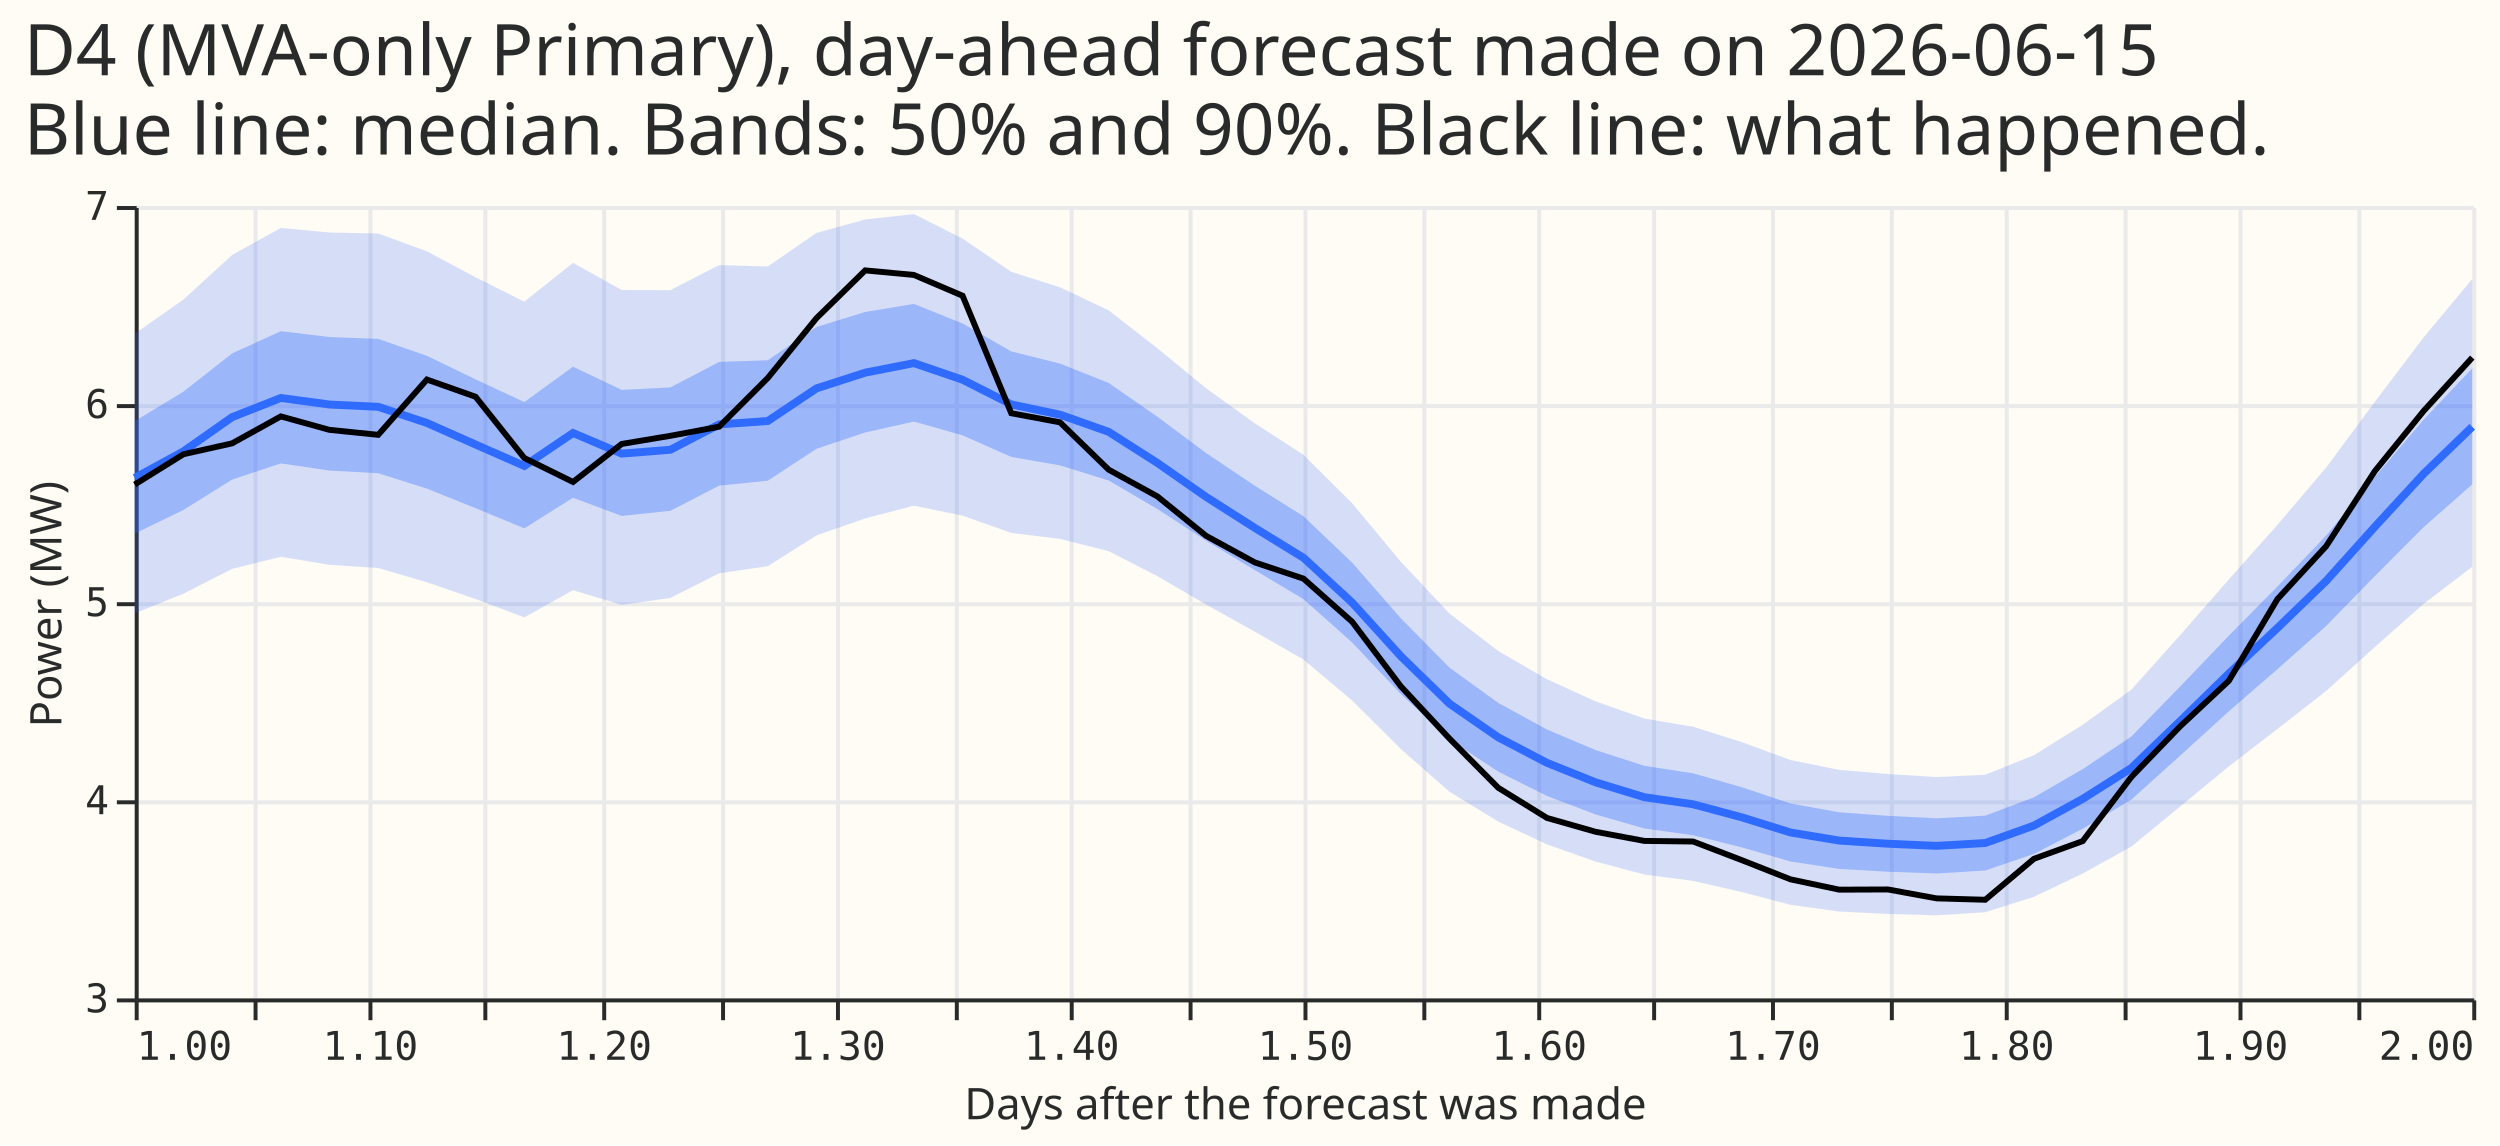
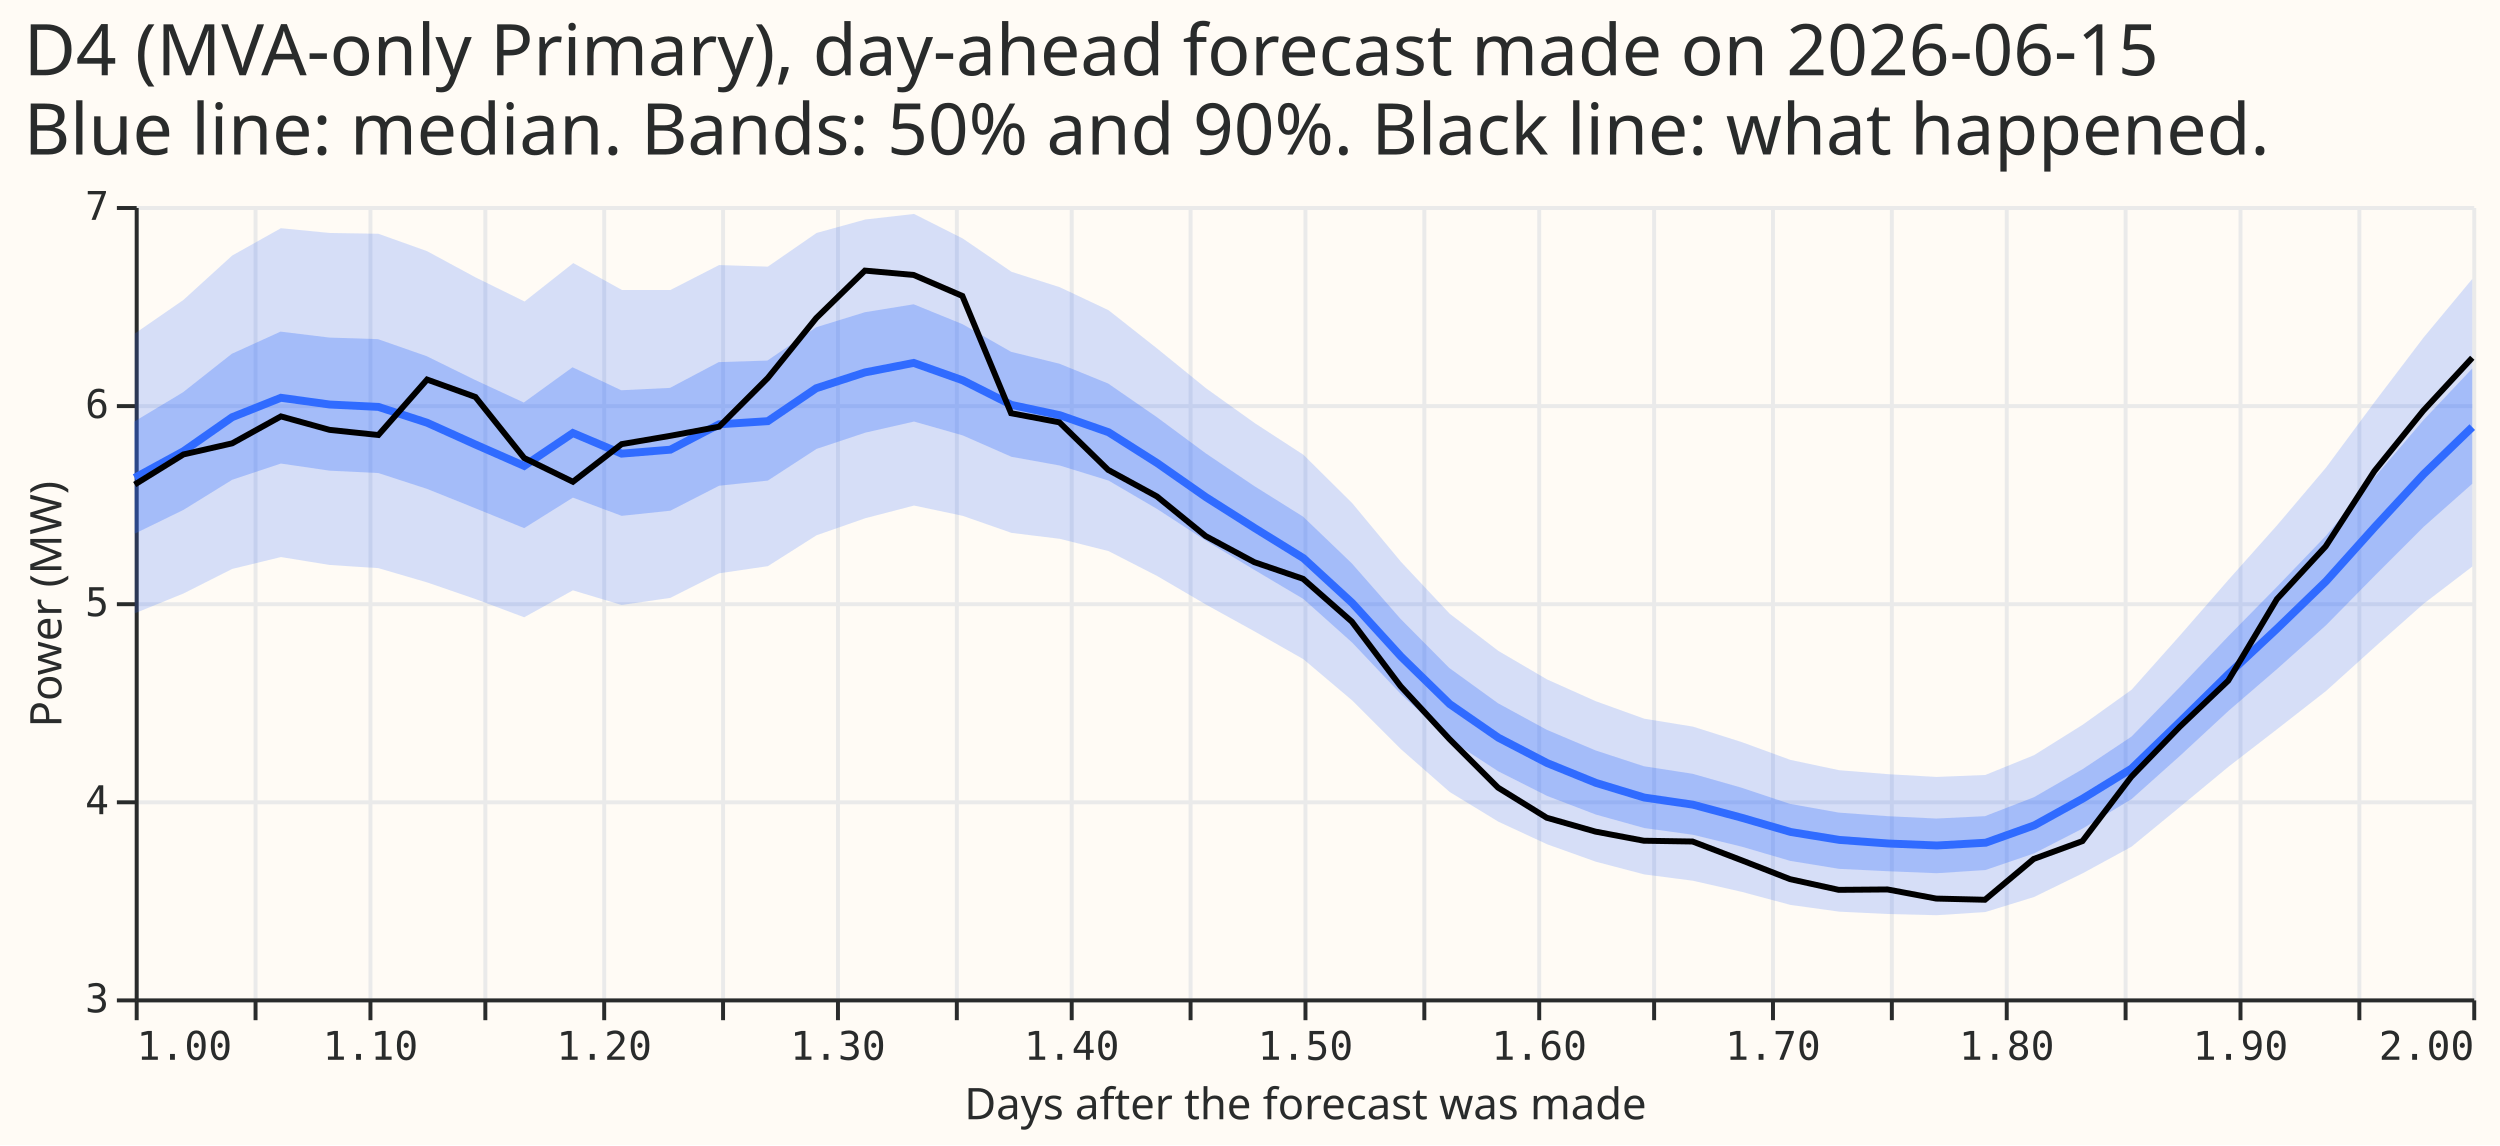
- <svg xmlns="http://www.w3.org/2000/svg" version="1.1" class="marks" width="631" height="289" viewBox="0 0 631 289">
-   <rect width="631" height="289" fill="#FFFBF5" />
-   <g fill="none" stroke-miterlimit="10" transform="translate(34,52)">
-     <g class="mark-group role-frame root" role="graphics-object" aria-roledescription="group mark container">
-       <g transform="translate(0,0)">
-         <path class="background" aria-hidden="true" d="M0.5,0.5h590v200h-590Z" fill="#FFFBF5" />
-         <g>
-           <g class="mark-group role-axis" aria-hidden="true">
-             <g transform="translate(0.5,200.5)">
-               <path class="background" aria-hidden="true" d="M0,0h0v0h0Z" pointer-events="none" />
-               <g>
-                 <g class="mark-rule role-axis-grid" pointer-events="none">
-                   <line transform="translate(0,-200)" x2="0" y2="200" stroke="#EAEAEA" stroke-width="1" opacity="1" />
-                   <line transform="translate(30,-200)" x2="0" y2="200" stroke="#EAEAEA" stroke-width="1" opacity="1" />
-                   <line transform="translate(59,-200)" x2="0" y2="200" stroke="#EAEAEA" stroke-width="1" opacity="1" />
-                   <line transform="translate(88,-200)" x2="0" y2="200" stroke="#EAEAEA" stroke-width="1" opacity="1" />
-                   <line transform="translate(118,-200)" x2="0" y2="200" stroke="#EAEAEA" stroke-width="1" opacity="1" />
-                   <line transform="translate(148,-200)" x2="0" y2="200" stroke="#EAEAEA" stroke-width="1" opacity="1" />
-                   <line transform="translate(177,-200)" x2="0" y2="200" stroke="#EAEAEA" stroke-width="1" opacity="1" />
-                   <line transform="translate(207,-200)" x2="0" y2="200" stroke="#EAEAEA" stroke-width="1" opacity="1" />
-                   <line transform="translate(236,-200)" x2="0" y2="200" stroke="#EAEAEA" stroke-width="1" opacity="1" />
-                   <line transform="translate(266,-200)" x2="0" y2="200" stroke="#EAEAEA" stroke-width="1" opacity="1" />
-                   <line transform="translate(295,-200)" x2="0" y2="200" stroke="#EAEAEA" stroke-width="1" opacity="1" />
-                   <line transform="translate(325,-200)" x2="0" y2="200" stroke="#EAEAEA" stroke-width="1" opacity="1" />
-                   <line transform="translate(354,-200)" x2="0" y2="200" stroke="#EAEAEA" stroke-width="1" opacity="1" />
-                   <line transform="translate(383,-200)" x2="0" y2="200" stroke="#EAEAEA" stroke-width="1" opacity="1" />
-                   <line transform="translate(413,-200)" x2="0" y2="200" stroke="#EAEAEA" stroke-width="1" opacity="1" />
-                   <line transform="translate(443,-200)" x2="0" y2="200" stroke="#EAEAEA" stroke-width="1" opacity="1" />
-                   <line transform="translate(472,-200)" x2="0" y2="200" stroke="#EAEAEA" stroke-width="1" opacity="1" />
-                   <line transform="translate(502,-200)" x2="0" y2="200" stroke="#EAEAEA" stroke-width="1" opacity="1" />
-                   <line transform="translate(531,-200)" x2="0" y2="200" stroke="#EAEAEA" stroke-width="1" opacity="1" />
-                   <line transform="translate(561,-200)" x2="0" y2="200" stroke="#EAEAEA" stroke-width="1" opacity="1" />
-                   <line transform="translate(590,-200)" x2="0" y2="200" stroke="#EAEAEA" stroke-width="1" opacity="1" />
-                 </g>
-               </g>
-               <path class="foreground" aria-hidden="true" d="" pointer-events="none" display="none" />
-             </g>
-           </g>
-           <g class="mark-group role-axis" aria-hidden="true">
-             <g transform="translate(0.5,0.5)">
-               <path class="background" aria-hidden="true" d="M0,0h0v0h0Z" pointer-events="none" />
-               <g>
-                 <g class="mark-rule role-axis-grid" pointer-events="none">
-                   <line transform="translate(0,200)" x2="590" y2="0" stroke="#EAEAEA" stroke-width="1" opacity="1" />
-                   <line transform="translate(0,150)" x2="590" y2="0" stroke="#EAEAEA" stroke-width="1" opacity="1" />
-                   <line transform="translate(0,100)" x2="590" y2="0" stroke="#EAEAEA" stroke-width="1" opacity="1" />
-                   <line transform="translate(0,50)" x2="590" y2="0" stroke="#EAEAEA" stroke-width="1" opacity="1" />
-                   <line transform="translate(0,0)" x2="590" y2="0" stroke="#EAEAEA" stroke-width="1" opacity="1" />
-                 </g>
-               </g>
-               <path class="foreground" aria-hidden="true" d="" pointer-events="none" display="none" />
-             </g>
-           </g>
-           <g class="mark-group role-axis" role="graphics-symbol" aria-roledescription="axis" aria-label="X-axis titled 'Days after the forecast was made' for a linear scale with values from 1.0 to 2.0">
-             <g transform="translate(0.5,200.5)">
-               <path class="background" aria-hidden="true" d="M0,0h0v0h0Z" pointer-events="none" />
-               <g>
-                 <g class="mark-rule role-axis-tick" pointer-events="none">
-                   <line transform="translate(0,0)" x2="0" y2="5" stroke="#292B2B" stroke-width="1" opacity="1" />
-                   <line transform="translate(30,0)" x2="0" y2="5" stroke="#292B2B" stroke-width="1" opacity="1" />
-                   <line transform="translate(59,0)" x2="0" y2="5" stroke="#292B2B" stroke-width="1" opacity="1" />
-                   <line transform="translate(88,0)" x2="0" y2="5" stroke="#292B2B" stroke-width="1" opacity="1" />
-                   <line transform="translate(118,0)" x2="0" y2="5" stroke="#292B2B" stroke-width="1" opacity="1" />
-                   <line transform="translate(148,0)" x2="0" y2="5" stroke="#292B2B" stroke-width="1" opacity="1" />
-                   <line transform="translate(177,0)" x2="0" y2="5" stroke="#292B2B" stroke-width="1" opacity="1" />
-                   <line transform="translate(207,0)" x2="0" y2="5" stroke="#292B2B" stroke-width="1" opacity="1" />
-                   <line transform="translate(236,0)" x2="0" y2="5" stroke="#292B2B" stroke-width="1" opacity="1" />
-                   <line transform="translate(266,0)" x2="0" y2="5" stroke="#292B2B" stroke-width="1" opacity="1" />
-                   <line transform="translate(295,0)" x2="0" y2="5" stroke="#292B2B" stroke-width="1" opacity="1" />
-                   <line transform="translate(325,0)" x2="0" y2="5" stroke="#292B2B" stroke-width="1" opacity="1" />
-                   <line transform="translate(354,0)" x2="0" y2="5" stroke="#292B2B" stroke-width="1" opacity="1" />
-                   <line transform="translate(383,0)" x2="0" y2="5" stroke="#292B2B" stroke-width="1" opacity="1" />
-                   <line transform="translate(413,0)" x2="0" y2="5" stroke="#292B2B" stroke-width="1" opacity="1" />
-                   <line transform="translate(443,0)" x2="0" y2="5" stroke="#292B2B" stroke-width="1" opacity="1" />
-                   <line transform="translate(472,0)" x2="0" y2="5" stroke="#292B2B" stroke-width="1" opacity="1" />
-                   <line transform="translate(502,0)" x2="0" y2="5" stroke="#292B2B" stroke-width="1" opacity="1" />
-                   <line transform="translate(531,0)" x2="0" y2="5" stroke="#292B2B" stroke-width="1" opacity="1" />
-                   <line transform="translate(561,0)" x2="0" y2="5" stroke="#292B2B" stroke-width="1" opacity="1" />
-                   <line transform="translate(590,0)" x2="0" y2="5" stroke="#292B2B" stroke-width="1" opacity="1" />
-                 </g>
-                 <g class="mark-text role-axis-label" pointer-events="none">
-                   <text text-anchor="start" transform="translate(0,15)" font-family="Matter Semi Mono, Roboto Mono, monospace" font-size="10px" fill="#292B2B" opacity="1">1.00</text>
-                   <text text-anchor="middle" transform="translate(29.5,15)" font-family="Matter Semi Mono, Roboto Mono, monospace" font-size="10px" fill="#292B2B" opacity="0">1.05</text>
-                   <text text-anchor="middle" transform="translate(59,15)" font-family="Matter Semi Mono, Roboto Mono, monospace" font-size="10px" fill="#292B2B" opacity="1">1.10</text>
-                   <text text-anchor="middle" transform="translate(88.5,15)" font-family="Matter Semi Mono, Roboto Mono, monospace" font-size="10px" fill="#292B2B" opacity="0">1.15</text>
-                   <text text-anchor="middle" transform="translate(118,15)" font-family="Matter Semi Mono, Roboto Mono, monospace" font-size="10px" fill="#292B2B" opacity="1">1.20</text>
-                   <text text-anchor="middle" transform="translate(147.5,15)" font-family="Matter Semi Mono, Roboto Mono, monospace" font-size="10px" fill="#292B2B" opacity="0">1.25</text>
-                   <text text-anchor="middle" transform="translate(177,15)" font-family="Matter Semi Mono, Roboto Mono, monospace" font-size="10px" fill="#292B2B" opacity="1">1.30</text>
-                   <text text-anchor="middle" transform="translate(206.5,15)" font-family="Matter Semi Mono, Roboto Mono, monospace" font-size="10px" fill="#292B2B" opacity="0">1.35</text>
-                   <text text-anchor="middle" transform="translate(236,15)" font-family="Matter Semi Mono, Roboto Mono, monospace" font-size="10px" fill="#292B2B" opacity="1">1.40</text>
-                   <text text-anchor="middle" transform="translate(265.5,15)" font-family="Matter Semi Mono, Roboto Mono, monospace" font-size="10px" fill="#292B2B" opacity="0">1.45</text>
-                   <text text-anchor="middle" transform="translate(295,15)" font-family="Matter Semi Mono, Roboto Mono, monospace" font-size="10px" fill="#292B2B" opacity="1">1.50</text>
-                   <text text-anchor="middle" transform="translate(324.5,15)" font-family="Matter Semi Mono, Roboto Mono, monospace" font-size="10px" fill="#292B2B" opacity="0">1.55</text>
-                   <text text-anchor="middle" transform="translate(354,15)" font-family="Matter Semi Mono, Roboto Mono, monospace" font-size="10px" fill="#292B2B" opacity="1">1.60</text>
-                   <text text-anchor="middle" transform="translate(383.5,15)" font-family="Matter Semi Mono, Roboto Mono, monospace" font-size="10px" fill="#292B2B" opacity="0">1.65</text>
-                   <text text-anchor="middle" transform="translate(413,15)" font-family="Matter Semi Mono, Roboto Mono, monospace" font-size="10px" fill="#292B2B" opacity="1">1.70</text>
-                   <text text-anchor="middle" transform="translate(442.5,15)" font-family="Matter Semi Mono, Roboto Mono, monospace" font-size="10px" fill="#292B2B" opacity="0">1.75</text>
-                   <text text-anchor="middle" transform="translate(472,15)" font-family="Matter Semi Mono, Roboto Mono, monospace" font-size="10px" fill="#292B2B" opacity="1">1.80</text>
-                   <text text-anchor="middle" transform="translate(501.5,15)" font-family="Matter Semi Mono, Roboto Mono, monospace" font-size="10px" fill="#292B2B" opacity="0">1.85</text>
-                   <text text-anchor="middle" transform="translate(531,15)" font-family="Matter Semi Mono, Roboto Mono, monospace" font-size="10px" fill="#292B2B" opacity="1">1.90</text>
-                   <text text-anchor="middle" transform="translate(560.5,15)" font-family="Matter Semi Mono, Roboto Mono, monospace" font-size="10px" fill="#292B2B" opacity="0">1.95</text>
-                   <text text-anchor="end" transform="translate(590,15)" font-family="Matter Semi Mono, Roboto Mono, monospace" font-size="10px" fill="#292B2B" opacity="1">2.00</text>
-                 </g>
-                 <g class="mark-rule role-axis-domain" pointer-events="none">
-                   <line transform="translate(0,0)" x2="590" y2="0" stroke="#292B2B" stroke-width="1" opacity="1" />
-                 </g>
-                 <g class="mark-text role-axis-title" pointer-events="none">
-                   <text text-anchor="middle" transform="translate(295,30)" font-family="Matter XH, DM Sans, sans-serif" font-size="11px" font-weight="normal" fill="#292B2B" opacity="1">Days after the forecast was made</text>
-                 </g>
-               </g>
-               <path class="foreground" aria-hidden="true" d="" pointer-events="none" display="none" />
-             </g>
-           </g>
-           <g class="mark-group role-axis" role="graphics-symbol" aria-roledescription="axis" aria-label="Y-axis titled 'Power (MW)' for a linear scale with values from 3 to 7">
-             <g transform="translate(0.5,0.5)">
-               <path class="background" aria-hidden="true" d="M0,0h0v0h0Z" pointer-events="none" />
-               <g>
-                 <g class="mark-rule role-axis-tick" pointer-events="none">
-                   <line transform="translate(0,200)" x2="-5" y2="0" stroke="#292B2B" stroke-width="1" opacity="1" />
-                   <line transform="translate(0,150)" x2="-5" y2="0" stroke="#292B2B" stroke-width="1" opacity="1" />
-                   <line transform="translate(0,100)" x2="-5" y2="0" stroke="#292B2B" stroke-width="1" opacity="1" />
-                   <line transform="translate(0,50)" x2="-5" y2="0" stroke="#292B2B" stroke-width="1" opacity="1" />
-                   <line transform="translate(0,0)" x2="-5" y2="0" stroke="#292B2B" stroke-width="1" opacity="1" />
-                 </g>
-                 <g class="mark-text role-axis-label" pointer-events="none">
-                   <text text-anchor="end" transform="translate(-7,203)" font-family="Matter Semi Mono, Roboto Mono, monospace" font-size="10px" fill="#292B2B" opacity="1">3</text>
-                   <text text-anchor="end" transform="translate(-7,153)" font-family="Matter Semi Mono, Roboto Mono, monospace" font-size="10px" fill="#292B2B" opacity="1">4</text>
-                   <text text-anchor="end" transform="translate(-7,103)" font-family="Matter Semi Mono, Roboto Mono, monospace" font-size="10px" fill="#292B2B" opacity="1">5</text>
-                   <text text-anchor="end" transform="translate(-7,53)" font-family="Matter Semi Mono, Roboto Mono, monospace" font-size="10px" fill="#292B2B" opacity="1">6</text>
-                   <text text-anchor="end" transform="translate(-7,3)" font-family="Matter Semi Mono, Roboto Mono, monospace" font-size="10px" fill="#292B2B" opacity="1">7</text>
-                 </g>
-                 <g class="mark-rule role-axis-domain" pointer-events="none">
-                   <line transform="translate(0,200)" x2="0" y2="-200" stroke="#292B2B" stroke-width="1" opacity="1" />
-                 </g>
-                 <g class="mark-text role-axis-title" pointer-events="none">
-                   <text text-anchor="middle" transform="translate(-17.00098,100) rotate(-90) translate(0,-2)" font-family="Matter XH, DM Sans, sans-serif" font-size="11px" font-weight="normal" fill="#292B2B" opacity="1">Power (MW)</text>
-                 </g>
-               </g>
-               <path class="foreground" aria-hidden="true" d="" pointer-events="none" display="none" />
-             </g>
-           </g>
-           <g class="mark-area role-mark layer_0_marks" role="graphics-object" aria-roledescription="area mark container">
-             <path aria-label="Days after the forecast was made: 1; Power (MW): 4.94390916572; q95: 6.3552725768" role="graphics-symbol" aria-roledescription="area mark" d="M0,102.805L12.292,97.849L24.583,91.576L36.875,88.524L49.167,90.566L61.458,91.368L73.75,94.964L86.042,99.201L98.333,103.814L110.625,96.966L122.917,100.665L135.208,98.922L147.5,92.7L159.792,90.902L172.083,83.138L184.375,78.835L196.667,75.64L208.958,78.154L221.25,82.509L233.542,84.022L245.833,87.115L258.125,93.416L270.417,100.592L282.708,107.435L295,114.471L307.292,124.823L319.583,137.06L331.875,147.856L344.167,155.37L356.458,161.127L368.75,165.468L381.042,168.724L393.333,170.34L405.625,173.142L417.917,176.378L430.208,178.071L442.5,178.67L454.792,179.031L467.083,178.244L479.375,174.351L491.667,168.482L503.958,161.674L516.25,151.57L528.542,141.452L540.833,131.98L553.125,122.395L565.417,111.285L577.708,100.434L590,91.039L590,18.414L577.708,33.166L565.417,49.402L553.125,66.006L540.833,80.46L528.542,94.269L516.25,108.333L503.958,122.061L491.667,130.933L479.375,138.599L467.083,143.548L454.792,144.132L442.5,143.369L430.208,142.311L417.917,139.838L405.625,135.308L393.333,131.428L381.042,129.372L368.75,125.033L356.458,119.451L344.167,112.312L331.875,102.889L319.583,89.798L307.292,75.037L295,62.799L282.708,54.841L270.417,46.005L258.125,35.912L245.833,26.34L233.542,20.525L221.25,16.608L208.958,8.222L196.667,2.028L184.375,3.39L172.083,6.783L159.792,15.259L147.5,14.914L135.208,21.231L122.917,21.198L110.625,14.352L98.333,24.136L86.042,17.999L73.75,11.423L61.458,6.935L49.167,6.688L36.875,5.542L24.583,12.357L12.292,23.608L0,32.236Z" fill="#306BFF" opacity="0.2" />
-           </g>
-           <g class="mark-area role-mark layer_1_marks" role="graphics-object" aria-roledescription="area mark container">
-             <path aria-label="Days after the forecast was made: 1; q25: 5.34635459923; q75: 5.91386623638" role="graphics-symbol" aria-roledescription="area mark" d="M0,82.682L12.292,76.709L24.583,69.053L36.875,64.955L49.167,66.774L61.458,67.443L73.75,71.326L86.042,76.273L98.333,81.354L110.625,73.642L122.917,78.224L135.208,76.921L147.5,70.587L159.792,69.328L172.083,61.271L184.375,57.153L196.667,54.4L208.958,57.894L221.25,63.34L233.542,65.464L245.833,69.282L258.125,76.48L270.417,84.465L282.708,91.886L295,99.233L307.292,110.169L319.583,123.178L331.875,134.669L344.167,142.757L356.458,148.907L368.75,153.582L381.042,157.11L393.333,158.815L405.625,161.88L417.917,165.439L430.208,167.319L442.5,168.022L454.792,168.468L467.083,167.712L479.375,163.526L491.667,157.176L503.958,149.818L516.25,138.74L528.542,127.547L540.833,116.894L553.125,105.989L565.417,93.388L577.708,81.08L590,70.24L590,40.97L577.708,53.927L565.417,68.367L553.125,83.158L540.833,96.026L528.542,108.456L516.25,121.289L503.958,133.894L491.667,142.127L479.375,149.239L467.083,153.87L454.792,154.538L442.5,153.917L430.208,153.018L417.917,150.806L405.625,146.7L393.333,143.183L381.042,141.296L368.75,137.324L356.458,132.137L344.167,125.417L331.875,116.527L319.583,104.076L307.292,90.019L295,78.308L282.708,70.583L270.417,62.349L258.125,53.181L245.833,44.665L233.542,39.761L221.25,36.697L208.958,29.649L196.667,24.698L184.375,26.74L172.083,30.524L159.792,38.916L147.5,39.35L135.208,45.779L122.917,46.408L110.625,40.552L98.333,49.482L86.042,43.751L73.75,37.811L61.458,33.535L49.167,33.069L36.875,31.588L24.583,37.2L12.292,46.858L0,54.307Z" fill="#306BFF" opacity="0.35" />
-           </g>
-           <g class="mark-line role-mark layer_2_marks" role="graphics-object" aria-roledescription="line mark container">
-             <path aria-label="Days after the forecast was made: 1; q50: 5.62753808057" role="graphics-symbol" aria-roledescription="line mark" d="M0,68.623L12.292,61.925L24.583,53.287L36.875,48.447L49.167,50.104L61.458,50.677L73.75,54.757L86.042,60.2L98.333,65.605L110.625,57.291L122.917,62.497L135.208,61.517L147.5,55.124L159.792,54.262L172.083,46.026L184.375,42.061L196.667,39.647L208.958,43.85L221.25,50.079L233.542,52.656L245.833,57.004L258.125,64.85L270.417,73.418L282.708,81.244L295,88.785L307.292,100.113L319.583,113.649L331.875,125.622L344.167,134.112L356.458,140.544L368.75,145.471L381.042,149.216L393.333,151.007L405.625,154.292L417.917,158.12L430.208,160.162L442.5,160.96L454.792,161.491L467.083,160.777L479.375,156.37L491.667,149.643L503.958,141.852L516.25,130.02L528.542,118.019L540.833,106.49L553.125,94.621L565.417,80.947L577.708,67.597L590,55.724" stroke="#306BFF" stroke-width="2" />
-           </g>
-           <g class="mark-line role-mark layer_3_marks" role="graphics-object" aria-roledescription="line mark container">
-             <path aria-label="Days after the forecast was made: 1; actual: 5.59399986267" role="graphics-symbol" aria-roledescription="line mark" d="M0,70.3L12.292,62.65L24.583,59.9L36.875,53.1L49.167,56.5L61.458,57.75L73.75,43.8L86.042,48.15L98.333,63.6L110.625,69.65L122.917,60.05L135.208,58L147.5,55.7L159.792,43.4L172.083,28.3L184.375,16.25L196.667,17.4L208.958,22.65L221.25,52.3L233.542,54.6L245.833,66.55L258.125,73.3L270.417,83.25L282.708,89.95L295,94.05L307.292,104.95L319.583,121.25L331.875,134.45L344.167,146.85L356.458,154.45L368.75,157.95L381.042,160.25L393.333,160.4L405.625,165.1L417.917,169.95L430.208,172.55L442.5,172.5L454.792,174.75L467.083,175.1L479.375,164.75L491.667,160.3L503.958,144.1L516.25,131.35L528.542,119.85L540.833,99.2L553.125,85.85L565.417,66.9L577.708,51.75L590,38.25" stroke="black" stroke-width="1.5" />
-           </g>
-           <g class="mark-group role-title">
-             <g transform="translate(-28.00098,-47)">
-               <path class="background" aria-hidden="true" d="M0,0h0v0h0Z" pointer-events="none" />
-               <g>
-                 <g class="mark-text role-title-text" role="graphics-symbol" aria-roledescription="title" aria-label="Title text 'D4 (MVA-only Primary), day-ahead forecast made on 2026-06-15 Blue line: median. Bands: 50% and 90%. Black line: what happened.'" pointer-events="none">
-                   <text text-anchor="start" transform="translate(0,14)" font-family="Matter XH, DM Sans, sans-serif" font-size="18px" font-weight="normal" fill="#292B2B" opacity="1">
-                     <tspan>D4 (MVA-only Primary), day-ahead forecast made on 2026-06-15</tspan>
-                     <tspan x="0" dy="20">Blue line: median. Bands: 50% and 90%. Black line: what happened.</tspan>
-                   </text>
-                 </g>
-               </g>
-               <path class="foreground" aria-hidden="true" d="" pointer-events="none" display="none" />
-             </g>
-           </g>
-         </g>
-         <path class="foreground" aria-hidden="true" d="" display="none" />
+ <svg xmlns="http://www.w3.org/2000/svg" width="631" height="289" class="marks" viewBox="0 0 631 289">
+   <path fill="#fffbf5" d="M0 0h631v289H0z" />
+   <g fill="none" stroke-miterlimit="10" aria-roledescription="group mark container" class="mark-group role-frame root">
+     <path fill="#fffbf5" d="M34.5 52.5h590v200h-590Z" aria-hidden="true" class="background" />
+     <g aria-hidden="true" class="mark-group role-axis">
+       <path stroke="#eaeaea" d="M34.5 52.5v200m30-200v200m29-200v200m29-200v200m30-200v200m30-200v200m29-200v200m30-200v200m29-200v200m30-200v200m29-200v200m30-200v200m29-200v200m29-200v200m30-200v200m30-200v200m29-200v200m30-200v200m29-200v200m30-200v200m29-200v200" class="mark-rule role-axis-grid" pointer-events="none" />
+     </g>
+     <g aria-hidden="true" class="mark-group role-axis">
+       <path stroke="#eaeaea" d="M34.5 252.5h590m-590-50h590m-590-50h590m-590-50h590m-590-50h590" class="mark-rule role-axis-grid" pointer-events="none" />
+     </g>
+     <g aria-label="X-axis titled 'Days after the forecast was made' for a linear scale with values from 1.0 to 2.0" aria-roledescription="axis" class="mark-group role-axis" pointer-events="none">
+       <path stroke="#292b2b" d="M34.5 252.5v5m30-5v5m29-5v5m29-5v5m30-5v5m30-5v5m29-5v5m30-5v5m29-5v5m30-5v5m29-5v5m30-5v5m29-5v5m29-5v5m30-5v5m30-5v5m29-5v5m30-5v5m29-5v5m30-5v5m29-5v5" class="mark-rule role-axis-tick" />
+       <g fill="#292b2b" class="mark-text role-axis-label" font-family="Matter Semi Mono, Roboto Mono, monospace" font-size="10">
+         <text transform="translate(34.5 267.5)">1.00</text>
+         <text text-anchor="middle" transform="translate(93.5 267.5)">1.10</text>
+         <text text-anchor="middle" transform="translate(152.5 267.5)">1.20</text>
+         <text text-anchor="middle" transform="translate(211.5 267.5)">1.30</text>
+         <text text-anchor="middle" transform="translate(270.5 267.5)">1.40</text>
+         <text text-anchor="middle" transform="translate(329.5 267.5)">1.50</text>
+         <text text-anchor="middle" transform="translate(388.5 267.5)">1.60</text>
+         <text text-anchor="middle" transform="translate(447.5 267.5)">1.70</text>
+         <text text-anchor="middle" transform="translate(506.5 267.5)">1.80</text>
+         <text text-anchor="middle" transform="translate(565.5 267.5)">1.90</text>
+         <text text-anchor="end" transform="translate(624.5 267.5)">2.00</text>
      </g>
+       <path stroke="#292b2b" d="M34.5 252.5h590" class="mark-rule role-axis-domain" />
+       <text fill="#292b2b" class="mark-text role-axis-title" font-family="Matter XH, DM Sans, sans-serif" font-size="11" text-anchor="middle" transform="translate(329.5 282.5)">Days after the forecast was made</text>
+     </g>
+     <g aria-label="Y-axis titled 'Power (MW)' for a linear scale with values from 3 to 7" aria-roledescription="axis" class="mark-group role-axis" pointer-events="none">
+       <path stroke="#292b2b" d="M34.5 252.5h-5m5-50h-5m5-50h-5m5-50h-5m5-50h-5" class="mark-rule role-axis-tick" />
+       <g fill="#292b2b" class="mark-text role-axis-label" font-family="Matter Semi Mono, Roboto Mono, monospace" font-size="10" text-anchor="end">
+         <text transform="translate(27.5 255.5)">3</text>
+         <text transform="translate(27.5 205.5)">4</text>
+         <text transform="translate(27.5 155.5)">5</text>
+         <text transform="translate(27.5 105.5)">6</text>
+         <text transform="translate(27.5 55.5)">7</text>
+       </g>
+       <path stroke="#292b2b" d="M34.5 252.5v-200" class="mark-rule role-axis-domain" />
+       <text fill="#292b2b" class="mark-text role-axis-title" font-family="Matter XH, DM Sans, sans-serif" font-size="11" text-anchor="middle" transform="rotate(-90 84 68.5)">Power (MW)</text>
+     </g>
+     <g aria-roledescription="area mark container" class="mark-area role-mark layer_0_marks">
+       <path fill="#306bff" d="m34 154.8 12.3-5 12.3-6.2 12.3-3 12.3 2 12.3.8 12.3 3.6 12.2 4.2 12.3 4.6 12.3-6.8 12.3 3.7 12.3-1.8 12.3-6.2 12.3-1.8 12.3-7.8 12.3-4.3 12.3-3.2 12.3 2.6 12.3 4.3 12.2 1.5 12.3 3.1 12.3 6.3 12.3 7.2 12.3 6.8 12.3 7 12.3 10.4 12.3 12.3 12.3 10.8 12.3 7.5 12.3 5.7 12.3 4.4 12.2 3.2 12.3 1.6 12.3 2.8 12.3 3.3 12.3 1.7 12.3.6 12.3.3 12.3-.8 12.3-3.8 12.3-6 12.3-6.7 12.3-10.1 12.2-10.1 12.3-9.5 12.3-9.6 12.3-11.1 12.3-10.9L624 143V70.4l-12.3 14.8-12.3 16.2-12.3 16.6-12.3 14.5-12.3 13.8-12.2 14-12.3 13.8-12.3 8.8-12.3 7.7-12.3 5-12.3.5-12.3-.7-12.3-1-12.3-2.6-12.3-4.5-12.3-3.9-12.3-2-12.2-4.4-12.3-5.5-12.3-7.2-12.3-9.4-12.3-13.1-12.3-14.8-12.3-12.2-12.3-8-12.3-8.8-12.3-10-12.3-9.7-12.3-5.8-12.2-3.9-12.3-8.4-12.3-6.2-12.3 1.4-12.3 3.4-12.3 8.5-12.3-.4-12.3 6.3H157l-12.3-6.8-12.3 9.7L120 70l-12.2-6.6L95.5 59l-12.3-.2-12.3-1.2-12.3 6.9-12.3 11.2L34 84.2Z" aria-label="Days after the forecast was made: 1; Power (MW): 4.94390916572; q95: 6.3552725768" aria-roledescription="area mark" opacity=".2" />
+     </g>
+     <g aria-roledescription="area mark container" class="mark-area role-mark layer_1_marks">
+       <path fill="#306bff" d="m34 134.7 12.3-6 12.3-7.6 12.3-4.1 12.3 1.8 12.3.6 12.3 4 12.2 4.9 12.3 5 12.3-7.7 12.3 4.6 12.3-1.3 12.3-6.3 12.3-1.3 12.3-8 12.3-4.1 12.3-2.8 12.3 3.5 12.3 5.4 12.2 2.2 12.3 3.8 12.3 7.2 12.3 8 12.3 7.4 12.3 7.3 12.3 11 12.3 13 12.3 11.5 12.3 8 12.3 6.2 12.3 4.7L415 209l12.3 1.7 12.3 3 12.3 3.6 12.3 2 12.3.6 12.3.5 12.3-.8 12.3-4.2 12.3-6.3 12.3-7.4 12.3-11 12.2-11.3 12.3-10.6 12.3-11 12.3-12.5 12.3-12.3 12.3-10.9V93l-12.3 13-12.3 14.4-12.3 14.8-12.3 12.8-12.3 12.5-12.2 12.8-12.3 12.6-12.3 8.2-12.3 7.1L501 206l-12.3.6-12.3-.6-12.3-.9-12.3-2.2-12.3-4.1-12.3-3.5-12.3-1.9-12.2-4-12.3-5.2-12.3-6.7-12.3-8.9-12.3-12.4-12.3-14-12.3-11.8-12.3-7.7-12.3-8.3-12.3-9.1-12.3-8.5-12.3-5-12.2-3-12.3-7-12.3-5-12.3 2-12.3 3.8-12.3 8.4-12.3.4-12.3 6.5-12.3.6-12.3-5.8-12.3 8.9-12.3-5.7-12.2-6-12.3-4.3-12.3-.4-12.3-1.5-12.3 5.6L46.2 99l-12.3 7.4Z" aria-label="Days after the forecast was made: 1; q25: 5.34635459923; q75: 5.91386623638" aria-roledescription="area mark" opacity=".3" />
+     </g>
+     <g aria-roledescription="line mark container" class="mark-line role-mark layer_2_marks">
+       <path stroke="#306bff" stroke-width="2" d="m34 120.6 12.3-6.7 12.3-8.6 12.3-4.9 12.3 1.7 12.3.6 12.3 4 12.2 5.5 12.3 5.4 12.3-8.3 12.3 5.2 12.3-1 12.3-6.4 12.3-.8L206 98l12.3-4 12.3-2.4L243 96l12.3 6.2 12.2 2.6 12.3 4.3 12.3 7.8 12.3 8.6 12.3 7.8 12.3 7.6 12.3 11.3 12.3 13.5 12.3 12 12.3 8.5 12.3 6.4 12.3 5 12.2 3.7 12.3 1.8 12.3 3.3L452 210l12.3 2 12.3.9 12.3.5 12.3-.7 12.3-4.4 12.3-6.8L538 194l12.3-11.9 12.2-12 12.3-11.5 12.3-11.9 12.3-13.7 12.3-13.3 12.3-11.9" aria-label="Days after the forecast was made: 1; q50: 5.62753808057" aria-roledescription="line mark" />
+     </g>
+     <g aria-roledescription="line mark container" class="mark-line role-mark layer_3_marks">
+       <path stroke="#000" stroke-width="1.5" d="m34 122.3 12.3-7.6 12.3-2.8 12.3-6.8 12.3 3.4 12.3 1.3 12.3-14 12.2 4.4 12.3 15.4 12.3 6 12.3-9.5 12.3-2.1 12.3-2.3 12.3-12.3L206 80.3l12.3-12 12.3 1.1 12.3 5.3 12.3 29.6 12.2 2.3 12.3 12 12.3 6.7 12.3 10 12.3 6.6 12.3 4.2 12.3 10.8 12.3 16.3 12.3 13.3 12.3 12.3 12.3 7.6 12.3 3.5 12.2 2.3 12.3.2 12.3 4.7 12.3 4.8 12.3 2.7 12.3-.1 12.3 2.3 12.3.3 12.3-10.3 12.3-4.5 12.3-16.2 12.3-12.7 12.2-11.6 12.3-20.6 12.3-13.3 12.3-19 12.3-15.2L624 90.3" aria-label="Days after the forecast was made: 1; actual: 5.59399986267" aria-roledescription="line mark" />
+     </g>
+     <g class="mark-group role-title">
+       <text fill="#292b2b" aria-label="Title text 'D4 (MVA-only Primary), day-ahead forecast made on 2026-06-15 Blue line: median. Bands: 50% and 90%. Black line: what happened.'" aria-roledescription="title" class="mark-text role-title-text" font-family="Matter XH, DM Sans, sans-serif" font-size="18" pointer-events="none" transform="translate(6 19)">
+         <tspan>D4 (MVA-only Primary), day-ahead forecast made on 2026-06-15</tspan>
+         <tspan x="0" dy="20">Blue line: median. Bands: 50% and 90%. Black line: what happened.</tspan>
+       </text>
    </g>
  </g>
</svg>
